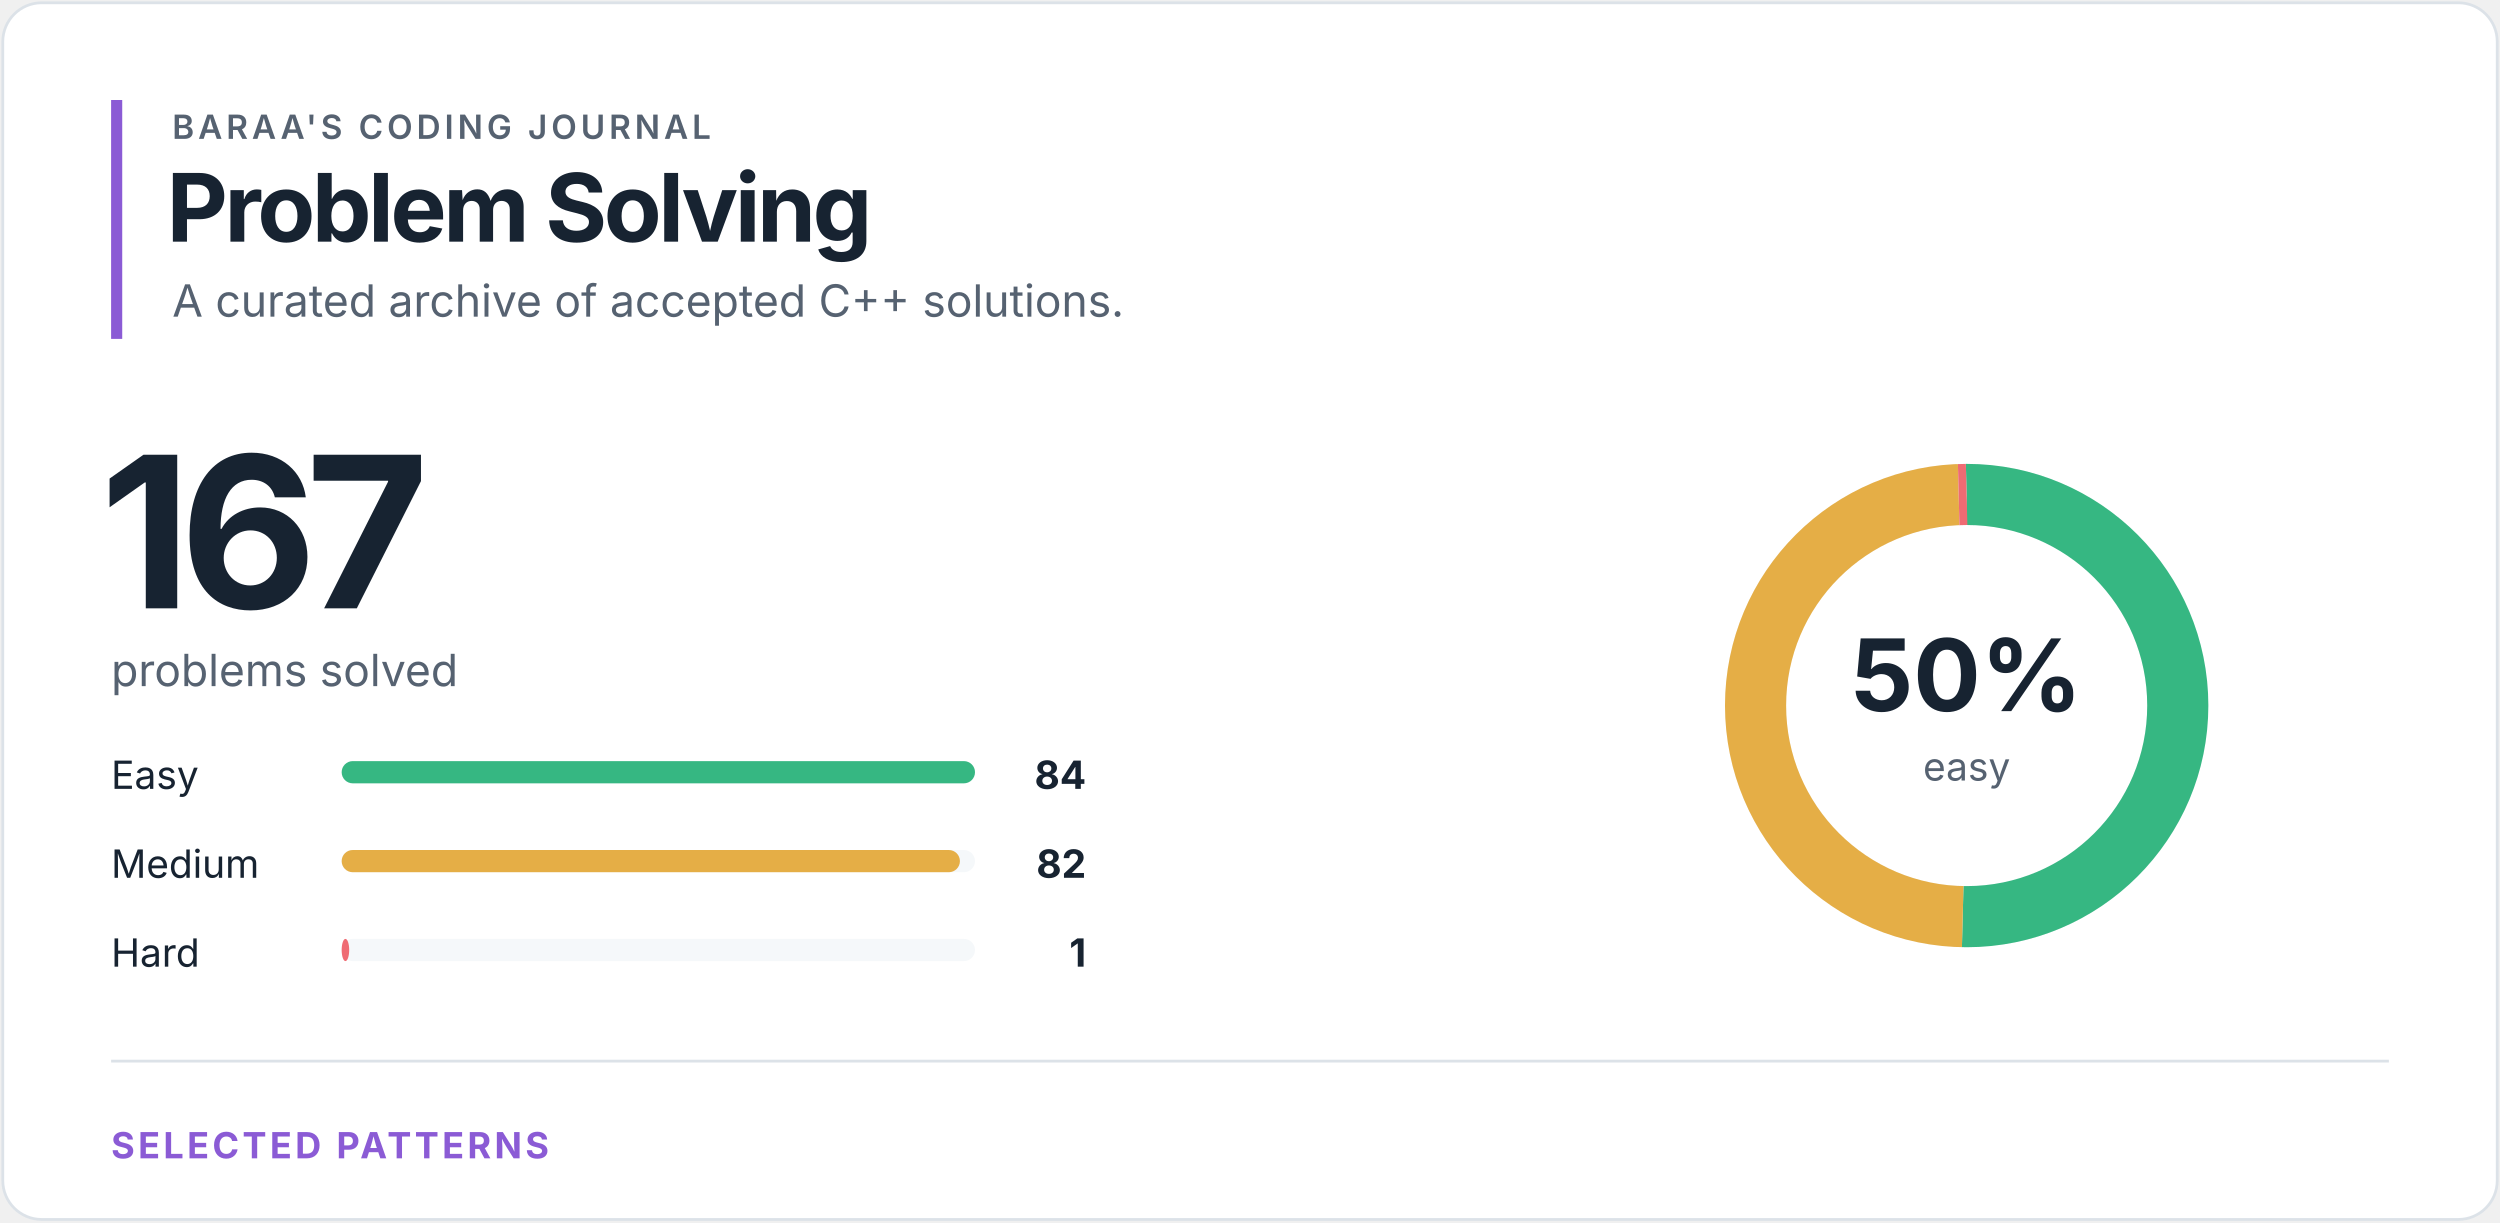
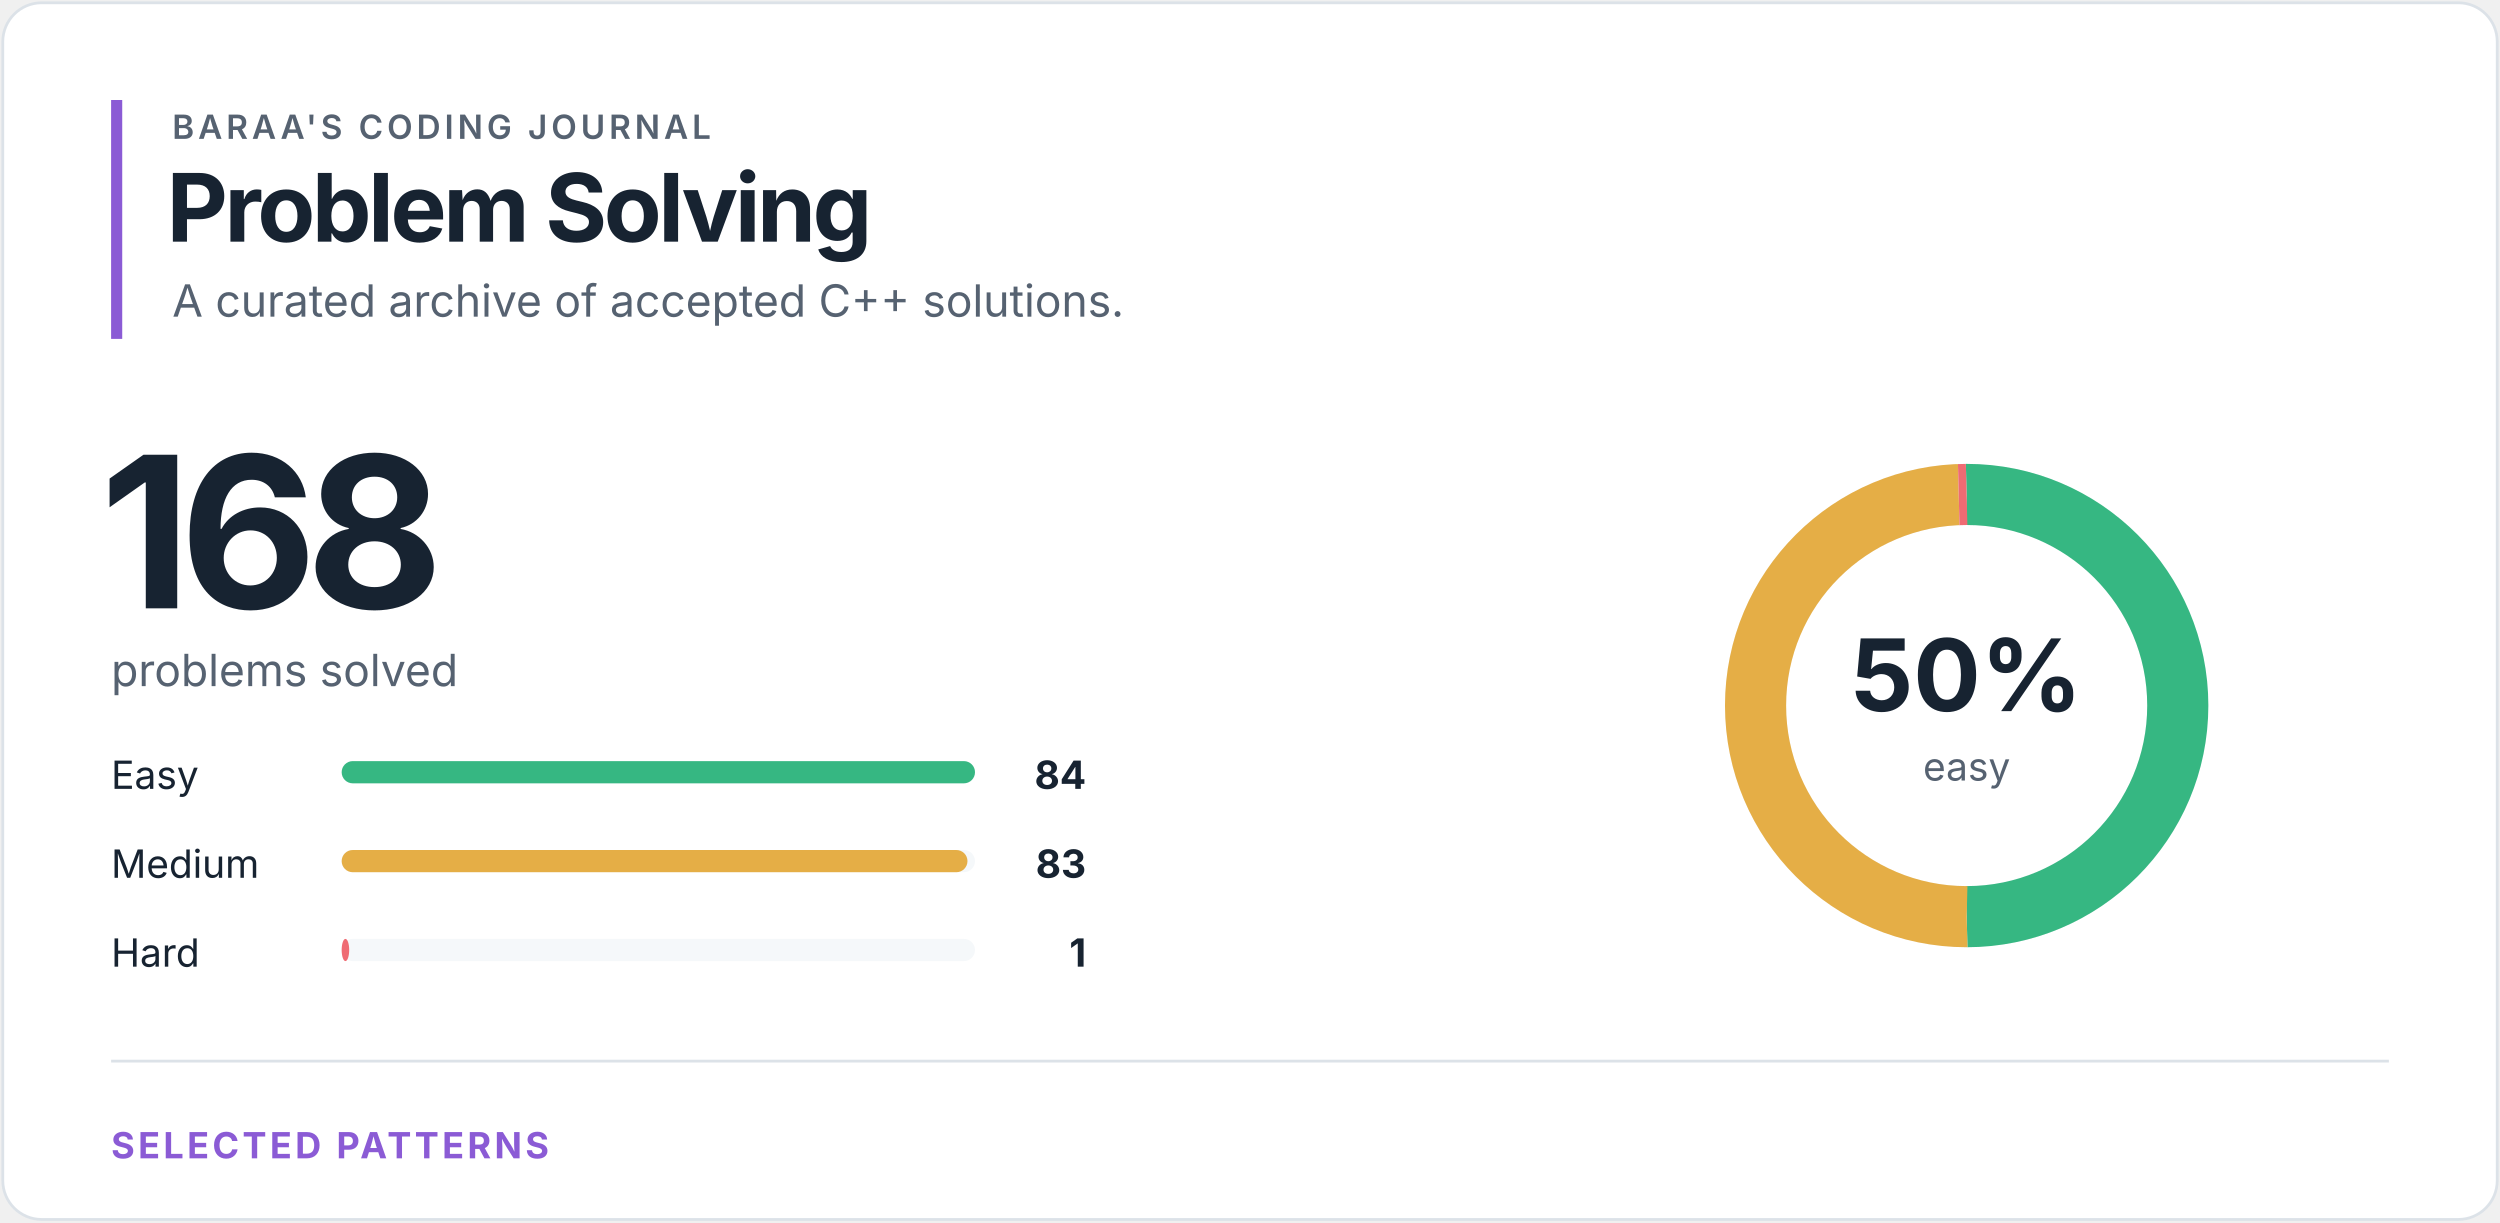
<svg xmlns="http://www.w3.org/2000/svg" width="900" height="440" viewBox="0 0 900 440" role="img" aria-labelledby="title desc">
  <style>
text { font-family: -apple-system, BlinkMacSystemFont, "Segoe UI", sans-serif; }
.eyebrow { fill: #566271; font-size: 12px; font-weight: 600; letter-spacing: 1.4px; }
.heading { fill: #172331; font-size: 34px; font-weight: 700; letter-spacing: -1.2px; }
.total { fill: #172331; font-size: 76px; font-weight: 700; letter-spacing: -4px; }
.subtitle { fill: #566271; font-size: 16px; }
.label { fill: #172331; font-size: 14px; }
.count { fill: #172331; font-size: 14px; font-weight: 700; }
.percentage { fill: #172331; font-size: 36px; font-weight: 700; }
.ring-label { fill: #566271; font-size: 14px; }
.section { fill: #8b5bd5; font-size: 13px; font-weight: 700; letter-spacing: 1.2px; }
</style>
  <rect x="1" y="1" width="898" height="438" rx="14" fill="#ffffff" stroke="#dce2e8" />
  <rect x="40" y="36" width="4" height="86" fill="#8b5bd5" />
  <text x="62" y="50" class="eyebrow">BARAA'S CODING JOURNAL</text>
  <text x="60" y="87" class="heading">Problem Solving</text>
  <text x="62" y="114" class="subtitle">A curated archive of accepted C++ solutions.</text>
-   <text x="36" y="219" class="total">167</text>
+   <text x="36" y="219" class="total">168</text>
  <text x="40" y="247" class="subtitle">problems solved</text>
  <text x="40" y="284" class="label">Easy</text>
  <rect x="123" y="274" width="228" height="8" rx="4" fill="#f5f8fa" />
  <rect x="123" y="274" width="228.00" height="8" rx="4" fill="#36b782" />
  <text x="391" y="284" class="count" text-anchor="end">84</text>
  <text x="40" y="316" class="label">Medium</text>
  <rect x="123" y="306" width="228" height="8" rx="4" fill="#f5f8fa" />
-   <rect x="123" y="306" width="222.57" height="8" rx="4" fill="#e5ae46" />
-   <text x="391" y="316" class="count" text-anchor="end">82</text>
+   <rect x="123" y="306" width="225.29" height="8" rx="4" fill="#e5ae46" />
+   <text x="391" y="316" class="count" text-anchor="end">83</text>
  <text x="40" y="348" class="label">Hard</text>
  <rect x="123" y="338" width="228" height="8" rx="4" fill="#f5f8fa" />
  <rect x="123" y="338" width="2.71" height="8" rx="4" fill="#ef6b73" />
  <text x="391" y="348" class="count" text-anchor="end">1</text>
  <circle cx="708" cy="254" r="76" fill="none" stroke="#f5f8fa" stroke-width="22" />
-   <circle cx="708" cy="254" r="76" fill="none" stroke="#36b782" stroke-width="22" stroke-dasharray="240.191 237.331" stroke-dashoffset="0" transform="rotate(-90 708 254)" />
-   <circle cx="708" cy="254" r="76" fill="none" stroke="#e5ae46" stroke-width="22" stroke-dasharray="234.472 243.05" stroke-dashoffset="-240.191" transform="rotate(-90 708 254)" />
-   <circle cx="708" cy="254" r="76" fill="none" stroke="#ef6b73" stroke-width="22" stroke-dasharray="2.859 474.663" stroke-dashoffset="-474.663" transform="rotate(-90 708 254)" />
+   <circle cx="708" cy="254" r="76" fill="none" stroke="#36b782" stroke-width="22" stroke-dasharray="238.761 238.761" stroke-dashoffset="0" transform="rotate(-90 708 254)" />
+   <circle cx="708" cy="254" r="76" fill="none" stroke="#e5ae46" stroke-width="22" stroke-dasharray="235.919 241.603" stroke-dashoffset="-238.761" transform="rotate(-90 708 254)" />
+   <circle cx="708" cy="254" r="76" fill="none" stroke="#ef6b73" stroke-width="22" stroke-dasharray="2.842 474.68" stroke-dashoffset="-474.68" transform="rotate(-90 708 254)" />
  <text x="708" y="256" class="percentage" text-anchor="middle">50%</text>
  <text x="708" y="281" class="ring-label" text-anchor="middle">easy</text>
  <line x1="40" y1="382" x2="860" y2="382" stroke="#dce2e8" />
  <text x="40" y="417" class="section">SELECTED PATTERNS</text>
</svg>
